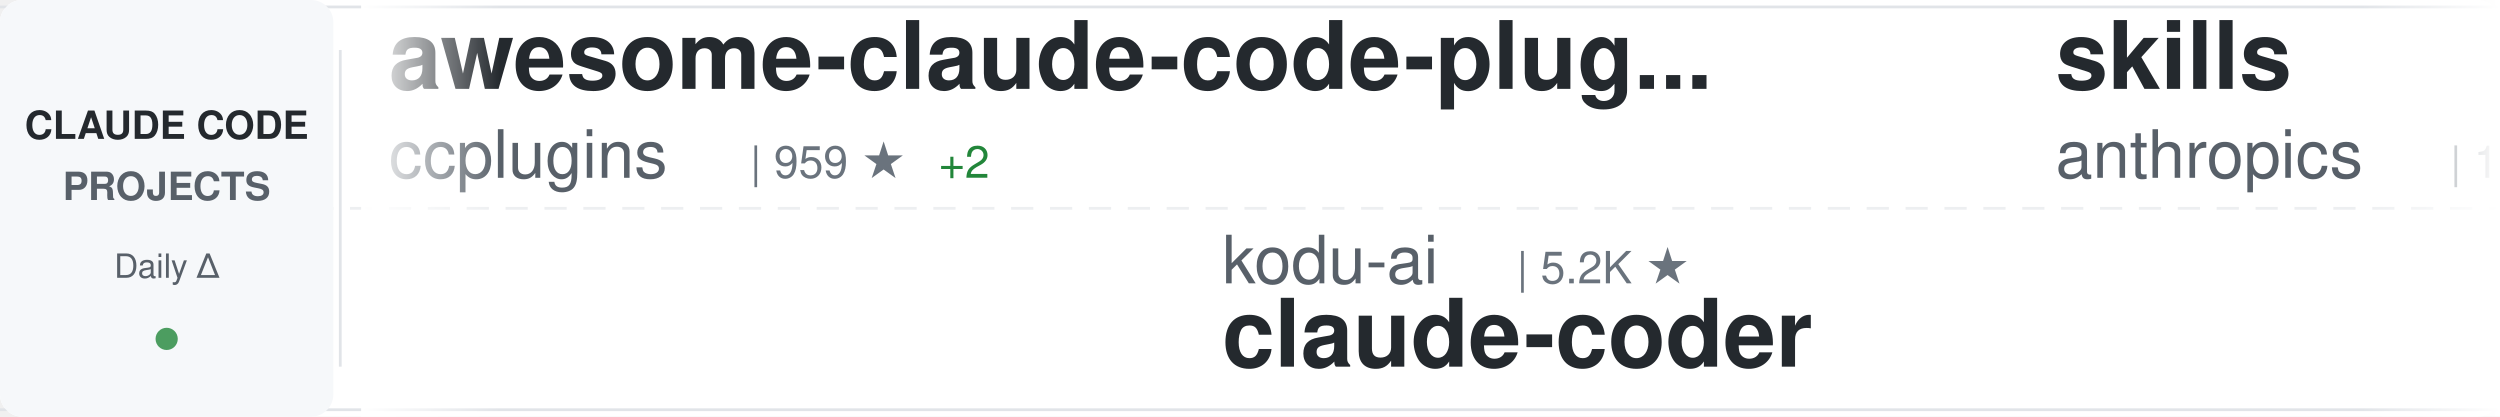
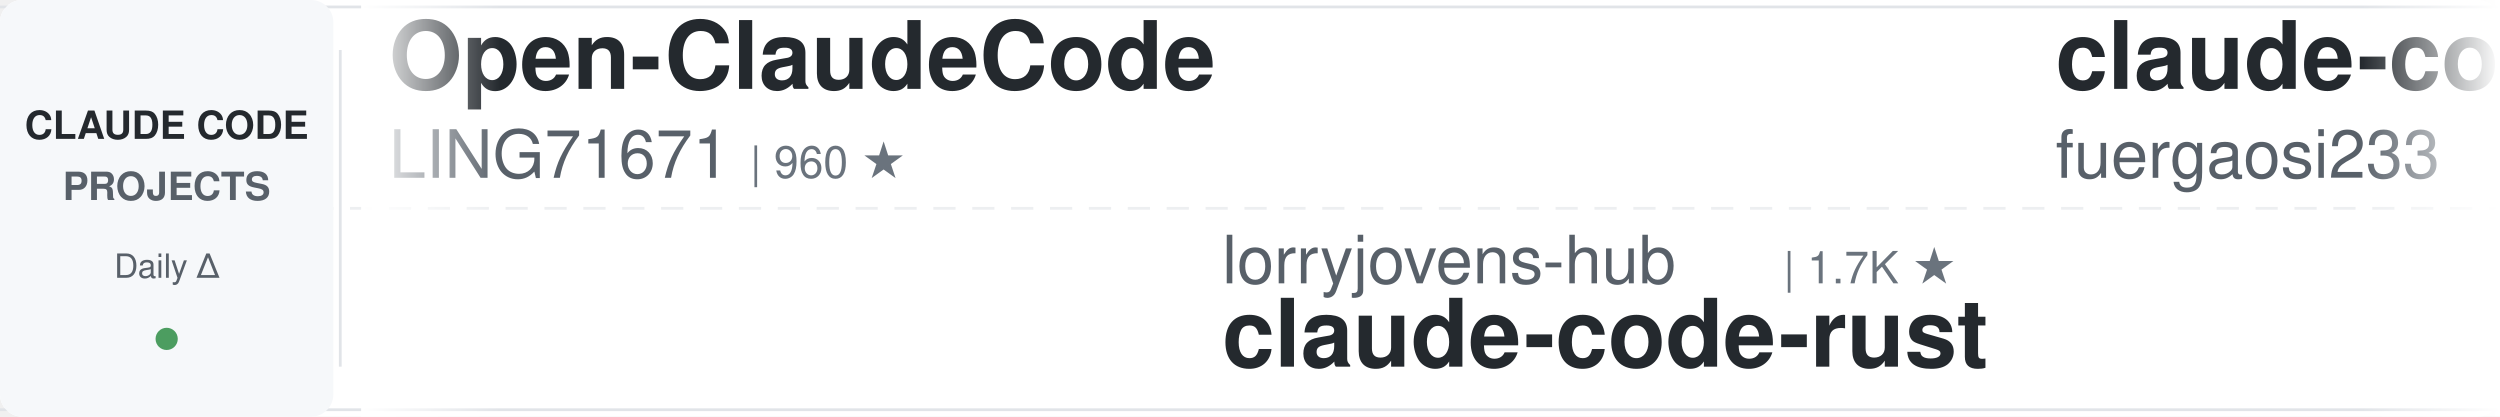
<svg xmlns="http://www.w3.org/2000/svg" width="900" height="150">
  <defs>
    <linearGradient id="awesomeLeftFade" x1="0%" y1="0%" x2="100%" y2="0%">
      <stop offset="0%" style="stop-color:#ffffff;stop-opacity:1" />
      <stop offset="100%" style="stop-color:#ffffff;stop-opacity:0" />
    </linearGradient>
    <linearGradient id="awesomeRightFade" x1="0%" y1="0%" x2="100%" y2="0%">
      <stop offset="0%" style="stop-color:#ffffff;stop-opacity:0" />
      <stop offset="100%" style="stop-color:#ffffff;stop-opacity:1" />
    </linearGradient>
  </defs>
  <rect width="900" height="150" fill="#ffffff" rx="8" />
  <rect x="0" y="2" width="900" height="1" fill="#e1e4e8" />
  <rect x="0" y="147" width="900" height="1" fill="#e1e4e8" />
  <line x1="0" y1="75" x2="900" y2="75" stroke="#e1e4e8" stroke-width="1" stroke-dasharray="8 6" opacity="0.6" />
  <rect x="0" y="0" width="120" height="150" fill="#f6f8fa" rx="8" />
  <text x="60" y="50" font-family="-apple-system, BlinkMacSystemFont, 'Segoe UI', Helvetica, Arial, sans-serif" font-size="14" font-weight="600" fill="#24292e" text-anchor="middle">CLAUDE CODE</text>
  <text x="60" y="72" font-family="-apple-system, BlinkMacSystemFont, 'Segoe UI', Helvetica, Arial, sans-serif" font-size="14" font-weight="600" fill="#586069" text-anchor="middle">PROJECTS</text>
  <text x="60" y="100" font-family="-apple-system, BlinkMacSystemFont, 'Segoe UI', Helvetica, Arial, sans-serif" font-size="12" font-weight="500" fill="#586069" text-anchor="middle">Daily Δ</text>
  <circle cx="60" cy="122" r="4" fill="#22863a" opacity="0.8" />
  <rect x="122" y="18" width="1" height="114" fill="#e1e4e8" />
  <clipPath id="awesomeTickerClip">
    <rect x="130" y="0" width="770" height="150" />
  </clipPath>
  <g clip-path="url(#awesomeTickerClip)">
    <g id="awesomeTickerItems">
      <animateTransform attributeName="transform" attributeType="XML" type="translate" from="0 0" to="-3000 0" dur="54s" repeatCount="indefinite" />
      <g transform="translate(0, 0)">
-         <text x="140" y="32" font-family="-apple-system, BlinkMacSystemFont, 'Segoe UI', Helvetica, Arial, sans-serif" font-size="34" font-weight="600" fill="#24292e">awesome-claude-code-plug...</text>
-         <text x="140" y="64" font-family="-apple-system, BlinkMacSystemFont, 'Segoe UI', Helvetica, Arial, sans-serif" font-size="24" font-weight="400" fill="#586069">ccplugins</text>
-         <text x="270" y="64" font-family="-apple-system, BlinkMacSystemFont, 'Segoe UI', Helvetica, Arial, sans-serif" font-size="16" font-weight="500" fill="#6a737d">| 959 ★</text>
-         <text x="338" y="64" font-family="-apple-system, BlinkMacSystemFont, 'Segoe UI', Helvetica, Arial, sans-serif" font-size="16" font-weight="500" fill="#22863a"> +2</text>
+         <text x="140" y="32" font-family="-apple-system, BlinkMacSystemFont, 'Segoe UI', Helvetica, Arial, sans-serif" font-size="34" font-weight="600" fill="#24292e">Open-ClaudeCode</text>
+         <text x="140" y="64" font-family="-apple-system, BlinkMacSystemFont, 'Segoe UI', Helvetica, Arial, sans-serif" font-size="24" font-weight="400" fill="#586069">LING71671</text>
+         <text x="270" y="64" font-family="-apple-system, BlinkMacSystemFont, 'Segoe UI', Helvetica, Arial, sans-serif" font-size="16" font-weight="500" fill="#6a737d">| 960 ★</text>
      </g>
      <g transform="translate(300, 0)">
-         <text x="140" y="102" font-family="-apple-system, BlinkMacSystemFont, 'Segoe UI', Helvetica, Arial, sans-serif" font-size="24" font-weight="400" fill="#586069">kodu-ai</text>
-         <text x="246" y="102" font-family="-apple-system, BlinkMacSystemFont, 'Segoe UI', Helvetica, Arial, sans-serif" font-size="16" font-weight="500" fill="#6a737d">| 5.2K ★</text>
-         <text x="140" y="132" font-family="-apple-system, BlinkMacSystemFont, 'Segoe UI', Helvetica, Arial, sans-serif" font-size="34" font-weight="600" fill="#24292e">claude-coder</text>
+         <text x="140" y="102" font-family="-apple-system, BlinkMacSystemFont, 'Segoe UI', Helvetica, Arial, sans-serif" font-size="24" font-weight="400" fill="#586069">lorryjovens-hub</text>
+         <text x="342" y="102" font-family="-apple-system, BlinkMacSystemFont, 'Segoe UI', Helvetica, Arial, sans-serif" font-size="16" font-weight="500" fill="#6a737d">| 1.7K ★</text>
+         <text x="140" y="132" font-family="-apple-system, BlinkMacSystemFont, 'Segoe UI', Helvetica, Arial, sans-serif" font-size="34" font-weight="600" fill="#24292e">claude-code-rust</text>
      </g>
      <g transform="translate(600, 0)">
-         <text x="140" y="32" font-family="-apple-system, BlinkMacSystemFont, 'Segoe UI', Helvetica, Arial, sans-serif" font-size="34" font-weight="600" fill="#24292e">skills</text>
-         <text x="140" y="64" font-family="-apple-system, BlinkMacSystemFont, 'Segoe UI', Helvetica, Arial, sans-serif" font-size="24" font-weight="400" fill="#586069">anthropics</text>
-         <text x="282" y="64" font-family="-apple-system, BlinkMacSystemFont, 'Segoe UI', Helvetica, Arial, sans-serif" font-size="16" font-weight="500" fill="#6a737d">| 179.3K ★</text>
-         <text x="377" y="64" font-family="-apple-system, BlinkMacSystemFont, 'Segoe UI', Helvetica, Arial, sans-serif" font-size="16" font-weight="500" fill="#22863a"> +57</text>
+         <text x="140" y="32" font-family="-apple-system, BlinkMacSystemFont, 'Segoe UI', Helvetica, Arial, sans-serif" font-size="34" font-weight="600" fill="#24292e">claude-code-proxy</text>
+         <text x="140" y="64" font-family="-apple-system, BlinkMacSystemFont, 'Segoe UI', Helvetica, Arial, sans-serif" font-size="24" font-weight="400" fill="#586069">fuergaosi233</text>
+         <text x="306" y="64" font-family="-apple-system, BlinkMacSystemFont, 'Segoe UI', Helvetica, Arial, sans-serif" font-size="16" font-weight="500" fill="#6a737d">| 2.8K ★</text>
      </g>
      <g transform="translate(900, 0)">
-         <text x="140" y="102" font-family="-apple-system, BlinkMacSystemFont, 'Segoe UI', Helvetica, Arial, sans-serif" font-size="24" font-weight="400" fill="#586069">Piebald-AI</text>
-         <text x="282" y="102" font-family="-apple-system, BlinkMacSystemFont, 'Segoe UI', Helvetica, Arial, sans-serif" font-size="16" font-weight="500" fill="#6a737d">| 12.8K ★</text>
-         <text x="368" y="102" font-family="-apple-system, BlinkMacSystemFont, 'Segoe UI', Helvetica, Arial, sans-serif" font-size="16" font-weight="500" fill="#cb2431"> -1</text>
-         <text x="140" y="132" font-family="-apple-system, BlinkMacSystemFont, 'Segoe UI', Helvetica, Arial, sans-serif" font-size="34" font-weight="600" fill="#24292e">claude-code-system-promp...</text>
+         <text x="140" y="102" font-family="-apple-system, BlinkMacSystemFont, 'Segoe UI', Helvetica, Arial, sans-serif" font-size="24" font-weight="400" fill="#586069">andrew-kramer-inno</text>
+         <text x="378" y="102" font-family="-apple-system, BlinkMacSystemFont, 'Segoe UI', Helvetica, Arial, sans-serif" font-size="16" font-weight="500" fill="#6a737d">| 595 ★</text>
+         <text x="140" y="132" font-family="-apple-system, BlinkMacSystemFont, 'Segoe UI', Helvetica, Arial, sans-serif" font-size="34" font-weight="600" fill="#24292e">claude-code-source-build</text>
      </g>
      <g transform="translate(1200, 0)">
-         <text x="140" y="32" font-family="-apple-system, BlinkMacSystemFont, 'Segoe UI', Helvetica, Arial, sans-serif" font-size="34" font-weight="600" fill="#24292e">ralph-claude-code</text>
-         <text x="140" y="64" font-family="-apple-system, BlinkMacSystemFont, 'Segoe UI', Helvetica, Arial, sans-serif" font-size="24" font-weight="400" fill="#586069">frankbria</text>
-         <text x="270" y="64" font-family="-apple-system, BlinkMacSystemFont, 'Segoe UI', Helvetica, Arial, sans-serif" font-size="16" font-weight="500" fill="#6a737d">| 9.6K ★</text>
+         <text x="140" y="32" font-family="-apple-system, BlinkMacSystemFont, 'Segoe UI', Helvetica, Arial, sans-serif" font-size="34" font-weight="600" fill="#24292e">free-claude-code</text>
+         <text x="140" y="64" font-family="-apple-system, BlinkMacSystemFont, 'Segoe UI', Helvetica, Arial, sans-serif" font-size="24" font-weight="400" fill="#586069">Alishahryar1</text>
+         <text x="306" y="64" font-family="-apple-system, BlinkMacSystemFont, 'Segoe UI', Helvetica, Arial, sans-serif" font-size="16" font-weight="500" fill="#6a737d">| 56.4K ★</text>
+         <text x="392" y="64" font-family="-apple-system, BlinkMacSystemFont, 'Segoe UI', Helvetica, Arial, sans-serif" font-size="16" font-weight="500" fill="#22863a"> +10</text>
      </g>
      <g transform="translate(1500, 0)">
-         <text x="140" y="102" font-family="-apple-system, BlinkMacSystemFont, 'Segoe UI', Helvetica, Arial, sans-serif" font-size="24" font-weight="400" fill="#586069">alejandrobalderas</text>
-         <text x="366" y="102" font-family="-apple-system, BlinkMacSystemFont, 'Segoe UI', Helvetica, Arial, sans-serif" font-size="16" font-weight="500" fill="#6a737d">| 3.0K ★</text>
-         <text x="443" y="102" font-family="-apple-system, BlinkMacSystemFont, 'Segoe UI', Helvetica, Arial, sans-serif" font-size="16" font-weight="500" fill="#22863a"> +2</text>
-         <text x="140" y="132" font-family="-apple-system, BlinkMacSystemFont, 'Segoe UI', Helvetica, Arial, sans-serif" font-size="34" font-weight="600" fill="#24292e">claude-code-from-source</text>
+         <text x="140" y="102" font-family="-apple-system, BlinkMacSystemFont, 'Segoe UI', Helvetica, Arial, sans-serif" font-size="24" font-weight="400" fill="#586069">ccplugins</text>
+         <text x="270" y="102" font-family="-apple-system, BlinkMacSystemFont, 'Segoe UI', Helvetica, Arial, sans-serif" font-size="16" font-weight="500" fill="#6a737d">| 960 ★</text>
+         <text x="338" y="102" font-family="-apple-system, BlinkMacSystemFont, 'Segoe UI', Helvetica, Arial, sans-serif" font-size="16" font-weight="500" fill="#22863a"> +1</text>
+         <text x="140" y="132" font-family="-apple-system, BlinkMacSystemFont, 'Segoe UI', Helvetica, Arial, sans-serif" font-size="34" font-weight="600" fill="#24292e">awesome-claude-code-plug...</text>
      </g>
      <g transform="translate(1800, 0)">
-         <text x="140" y="32" font-family="-apple-system, BlinkMacSystemFont, 'Segoe UI', Helvetica, Arial, sans-serif" font-size="34" font-weight="600" fill="#24292e">claude-code-webui</text>
-         <text x="140" y="64" font-family="-apple-system, BlinkMacSystemFont, 'Segoe UI', Helvetica, Arial, sans-serif" font-size="24" font-weight="400" fill="#586069">sugyan</text>
-         <text x="234" y="64" font-family="-apple-system, BlinkMacSystemFont, 'Segoe UI', Helvetica, Arial, sans-serif" font-size="16" font-weight="500" fill="#6a737d">| 1.1K ★</text>
+         <text x="140" y="32" font-family="-apple-system, BlinkMacSystemFont, 'Segoe UI', Helvetica, Arial, sans-serif" font-size="34" font-weight="600" fill="#24292e">Claude-Code</text>
+         <text x="140" y="64" font-family="-apple-system, BlinkMacSystemFont, 'Segoe UI', Helvetica, Arial, sans-serif" font-size="24" font-weight="400" fill="#586069">OrcaWhisper</text>
+         <text x="294" y="64" font-family="-apple-system, BlinkMacSystemFont, 'Segoe UI', Helvetica, Arial, sans-serif" font-size="16" font-weight="500" fill="#6a737d">| 102 ★</text>
      </g>
      <g transform="translate(2100, 0)">
-         <text x="140" y="102" font-family="-apple-system, BlinkMacSystemFont, 'Segoe UI', Helvetica, Arial, sans-serif" font-size="24" font-weight="400" fill="#586069">ChrisWiles</text>
-         <text x="282" y="102" font-family="-apple-system, BlinkMacSystemFont, 'Segoe UI', Helvetica, Arial, sans-serif" font-size="16" font-weight="500" fill="#6a737d">| 6.1K ★</text>
-         <text x="359" y="102" font-family="-apple-system, BlinkMacSystemFont, 'Segoe UI', Helvetica, Arial, sans-serif" font-size="16" font-weight="500" fill="#22863a"> +1</text>
-         <text x="140" y="132" font-family="-apple-system, BlinkMacSystemFont, 'Segoe UI', Helvetica, Arial, sans-serif" font-size="34" font-weight="600" fill="#24292e">claude-code-showcase</text>
+         <text x="140" y="102" font-family="-apple-system, BlinkMacSystemFont, 'Segoe UI', Helvetica, Arial, sans-serif" font-size="24" font-weight="400" fill="#586069">multica-ai</text>
+         <text x="282" y="102" font-family="-apple-system, BlinkMacSystemFont, 'Segoe UI', Helvetica, Arial, sans-serif" font-size="16" font-weight="500" fill="#6a737d">| 216.2K ★</text>
+         <text x="377" y="102" font-family="-apple-system, BlinkMacSystemFont, 'Segoe UI', Helvetica, Arial, sans-serif" font-size="16" font-weight="500" fill="#22863a"> +29</text>
+         <text x="140" y="132" font-family="-apple-system, BlinkMacSystemFont, 'Segoe UI', Helvetica, Arial, sans-serif" font-size="34" font-weight="600" fill="#24292e">andrej-karpathy-skills</text>
      </g>
      <g transform="translate(2400, 0)">
-         <text x="140" y="32" font-family="-apple-system, BlinkMacSystemFont, 'Segoe UI', Helvetica, Arial, sans-serif" font-size="34" font-weight="600" fill="#24292e">claude-code-my-workflow</text>
-         <text x="140" y="64" font-family="-apple-system, BlinkMacSystemFont, 'Segoe UI', Helvetica, Arial, sans-serif" font-size="24" font-weight="400" fill="#586069">pedrohcgs</text>
-         <text x="270" y="64" font-family="-apple-system, BlinkMacSystemFont, 'Segoe UI', Helvetica, Arial, sans-serif" font-size="16" font-weight="500" fill="#6a737d">| 1.6K ★</text>
+         <text x="140" y="32" font-family="-apple-system, BlinkMacSystemFont, 'Segoe UI', Helvetica, Arial, sans-serif" font-size="34" font-weight="600" fill="#24292e">claude-code-best-practic...</text>
+         <text x="140" y="64" font-family="-apple-system, BlinkMacSystemFont, 'Segoe UI', Helvetica, Arial, sans-serif" font-size="24" font-weight="400" fill="#586069">shanraisshan</text>
+         <text x="306" y="64" font-family="-apple-system, BlinkMacSystemFont, 'Segoe UI', Helvetica, Arial, sans-serif" font-size="16" font-weight="500" fill="#6a737d">| 67.0K ★</text>
+         <text x="392" y="64" font-family="-apple-system, BlinkMacSystemFont, 'Segoe UI', Helvetica, Arial, sans-serif" font-size="16" font-weight="500" fill="#22863a"> +4</text>
      </g>
      <g transform="translate(2700, 0)">
-         <text x="140" y="102" font-family="-apple-system, BlinkMacSystemFont, 'Segoe UI', Helvetica, Arial, sans-serif" font-size="24" font-weight="400" fill="#586069">multica-ai</text>
-         <text x="282" y="102" font-family="-apple-system, BlinkMacSystemFont, 'Segoe UI', Helvetica, Arial, sans-serif" font-size="16" font-weight="500" fill="#6a737d">| 216.2K ★</text>
-         <text x="377" y="102" font-family="-apple-system, BlinkMacSystemFont, 'Segoe UI', Helvetica, Arial, sans-serif" font-size="16" font-weight="500" fill="#22863a"> +40</text>
-         <text x="140" y="132" font-family="-apple-system, BlinkMacSystemFont, 'Segoe UI', Helvetica, Arial, sans-serif" font-size="34" font-weight="600" fill="#24292e">andrej-karpathy-skills</text>
+         <text x="140" y="102" font-family="-apple-system, BlinkMacSystemFont, 'Segoe UI', Helvetica, Arial, sans-serif" font-size="24" font-weight="400" fill="#586069">nicedreamzapp</text>
+         <text x="318" y="102" font-family="-apple-system, BlinkMacSystemFont, 'Segoe UI', Helvetica, Arial, sans-serif" font-size="16" font-weight="500" fill="#6a737d">| 3.3K ★</text>
+         <text x="395" y="102" font-family="-apple-system, BlinkMacSystemFont, 'Segoe UI', Helvetica, Arial, sans-serif" font-size="16" font-weight="500" fill="#22863a"> +1</text>
+         <text x="140" y="132" font-family="-apple-system, BlinkMacSystemFont, 'Segoe UI', Helvetica, Arial, sans-serif" font-size="34" font-weight="600" fill="#24292e">claude-code-local</text>
      </g>
      <g transform="translate(3000, 0)">
-         <text x="140" y="32" font-family="-apple-system, BlinkMacSystemFont, 'Segoe UI', Helvetica, Arial, sans-serif" font-size="34" font-weight="600" fill="#24292e">awesome-claude-code-plug...</text>
-         <text x="140" y="64" font-family="-apple-system, BlinkMacSystemFont, 'Segoe UI', Helvetica, Arial, sans-serif" font-size="24" font-weight="400" fill="#586069">ccplugins</text>
-         <text x="270" y="64" font-family="-apple-system, BlinkMacSystemFont, 'Segoe UI', Helvetica, Arial, sans-serif" font-size="16" font-weight="500" fill="#6a737d">| 959 ★</text>
-         <text x="338" y="64" font-family="-apple-system, BlinkMacSystemFont, 'Segoe UI', Helvetica, Arial, sans-serif" font-size="16" font-weight="500" fill="#22863a"> +2</text>
+         <text x="140" y="32" font-family="-apple-system, BlinkMacSystemFont, 'Segoe UI', Helvetica, Arial, sans-serif" font-size="34" font-weight="600" fill="#24292e">Open-ClaudeCode</text>
+         <text x="140" y="64" font-family="-apple-system, BlinkMacSystemFont, 'Segoe UI', Helvetica, Arial, sans-serif" font-size="24" font-weight="400" fill="#586069">LING71671</text>
+         <text x="270" y="64" font-family="-apple-system, BlinkMacSystemFont, 'Segoe UI', Helvetica, Arial, sans-serif" font-size="16" font-weight="500" fill="#6a737d">| 960 ★</text>
      </g>
      <g transform="translate(3300, 0)">
-         <text x="140" y="102" font-family="-apple-system, BlinkMacSystemFont, 'Segoe UI', Helvetica, Arial, sans-serif" font-size="24" font-weight="400" fill="#586069">kodu-ai</text>
-         <text x="246" y="102" font-family="-apple-system, BlinkMacSystemFont, 'Segoe UI', Helvetica, Arial, sans-serif" font-size="16" font-weight="500" fill="#6a737d">| 5.2K ★</text>
-         <text x="140" y="132" font-family="-apple-system, BlinkMacSystemFont, 'Segoe UI', Helvetica, Arial, sans-serif" font-size="34" font-weight="600" fill="#24292e">claude-coder</text>
+         <text x="140" y="102" font-family="-apple-system, BlinkMacSystemFont, 'Segoe UI', Helvetica, Arial, sans-serif" font-size="24" font-weight="400" fill="#586069">lorryjovens-hub</text>
+         <text x="342" y="102" font-family="-apple-system, BlinkMacSystemFont, 'Segoe UI', Helvetica, Arial, sans-serif" font-size="16" font-weight="500" fill="#6a737d">| 1.7K ★</text>
+         <text x="140" y="132" font-family="-apple-system, BlinkMacSystemFont, 'Segoe UI', Helvetica, Arial, sans-serif" font-size="34" font-weight="600" fill="#24292e">claude-code-rust</text>
      </g>
      <g transform="translate(3600, 0)">
-         <text x="140" y="32" font-family="-apple-system, BlinkMacSystemFont, 'Segoe UI', Helvetica, Arial, sans-serif" font-size="34" font-weight="600" fill="#24292e">skills</text>
-         <text x="140" y="64" font-family="-apple-system, BlinkMacSystemFont, 'Segoe UI', Helvetica, Arial, sans-serif" font-size="24" font-weight="400" fill="#586069">anthropics</text>
-         <text x="282" y="64" font-family="-apple-system, BlinkMacSystemFont, 'Segoe UI', Helvetica, Arial, sans-serif" font-size="16" font-weight="500" fill="#6a737d">| 179.3K ★</text>
-         <text x="377" y="64" font-family="-apple-system, BlinkMacSystemFont, 'Segoe UI', Helvetica, Arial, sans-serif" font-size="16" font-weight="500" fill="#22863a"> +57</text>
+         <text x="140" y="32" font-family="-apple-system, BlinkMacSystemFont, 'Segoe UI', Helvetica, Arial, sans-serif" font-size="34" font-weight="600" fill="#24292e">claude-code-proxy</text>
+         <text x="140" y="64" font-family="-apple-system, BlinkMacSystemFont, 'Segoe UI', Helvetica, Arial, sans-serif" font-size="24" font-weight="400" fill="#586069">fuergaosi233</text>
+         <text x="306" y="64" font-family="-apple-system, BlinkMacSystemFont, 'Segoe UI', Helvetica, Arial, sans-serif" font-size="16" font-weight="500" fill="#6a737d">| 2.8K ★</text>
      </g>
      <g transform="translate(3900, 0)">
-         <text x="140" y="102" font-family="-apple-system, BlinkMacSystemFont, 'Segoe UI', Helvetica, Arial, sans-serif" font-size="24" font-weight="400" fill="#586069">Piebald-AI</text>
-         <text x="282" y="102" font-family="-apple-system, BlinkMacSystemFont, 'Segoe UI', Helvetica, Arial, sans-serif" font-size="16" font-weight="500" fill="#6a737d">| 12.8K ★</text>
-         <text x="368" y="102" font-family="-apple-system, BlinkMacSystemFont, 'Segoe UI', Helvetica, Arial, sans-serif" font-size="16" font-weight="500" fill="#cb2431"> -1</text>
-         <text x="140" y="132" font-family="-apple-system, BlinkMacSystemFont, 'Segoe UI', Helvetica, Arial, sans-serif" font-size="34" font-weight="600" fill="#24292e">claude-code-system-promp...</text>
+         <text x="140" y="102" font-family="-apple-system, BlinkMacSystemFont, 'Segoe UI', Helvetica, Arial, sans-serif" font-size="24" font-weight="400" fill="#586069">andrew-kramer-inno</text>
+         <text x="378" y="102" font-family="-apple-system, BlinkMacSystemFont, 'Segoe UI', Helvetica, Arial, sans-serif" font-size="16" font-weight="500" fill="#6a737d">| 595 ★</text>
+         <text x="140" y="132" font-family="-apple-system, BlinkMacSystemFont, 'Segoe UI', Helvetica, Arial, sans-serif" font-size="34" font-weight="600" fill="#24292e">claude-code-source-build</text>
      </g>
    </g>
  </g>
  <rect x="130" y="0" width="50" height="150" fill="url(#awesomeLeftFade)" />
  <rect x="850" y="0" width="50" height="150" fill="url(#awesomeRightFade)" />
</svg>
